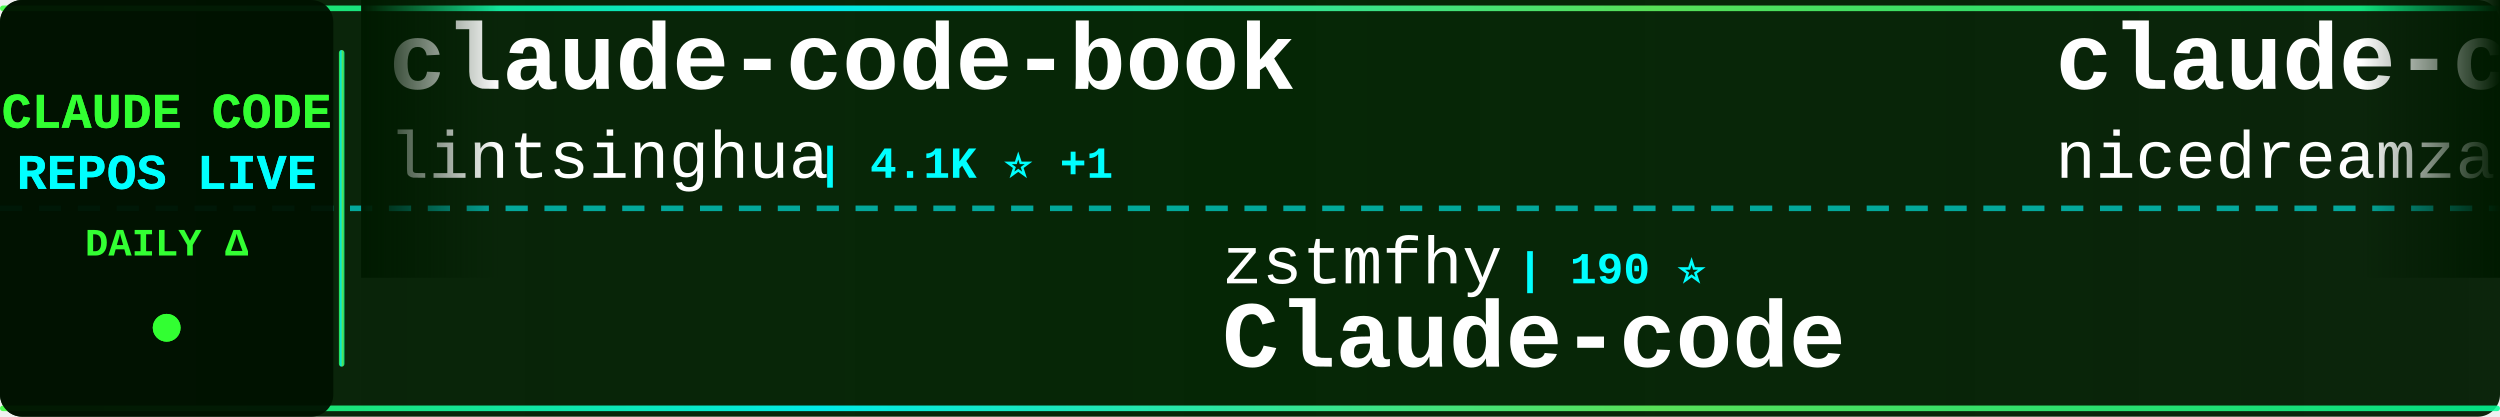
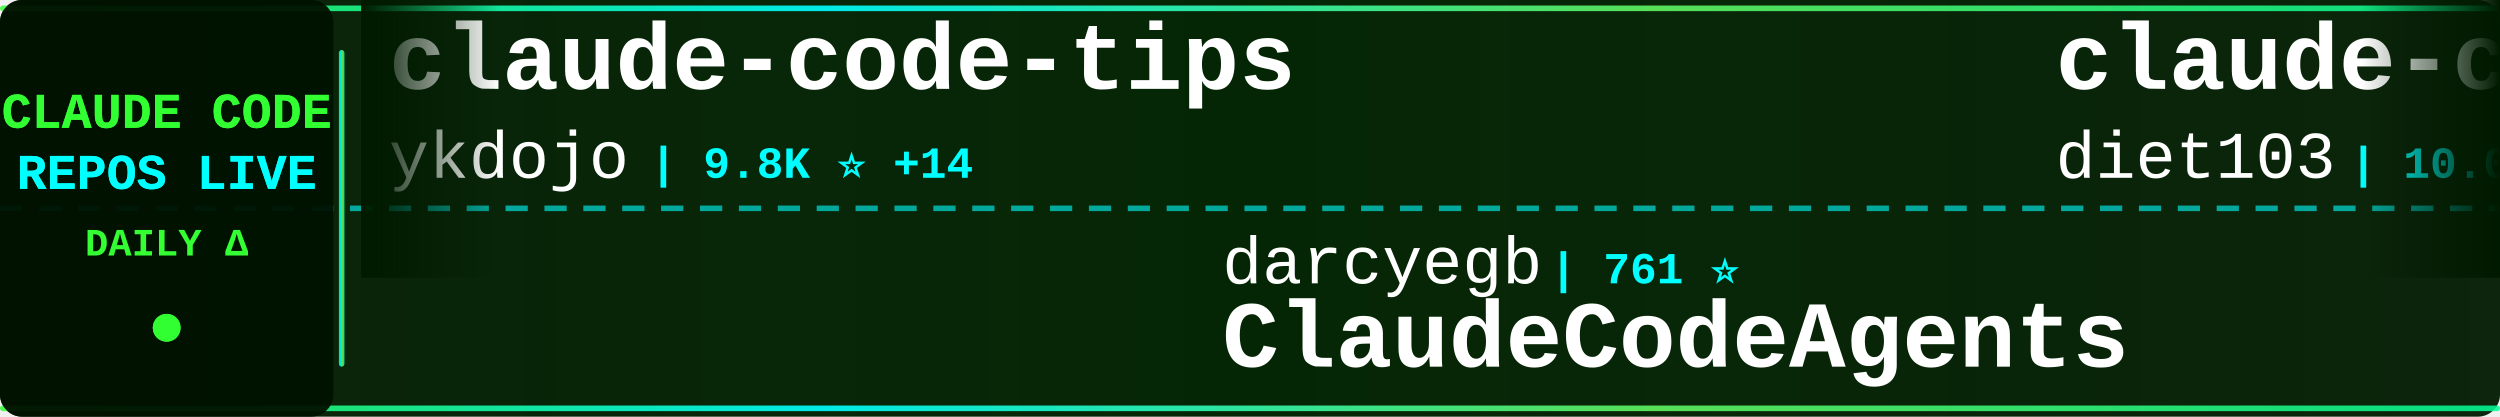
<svg xmlns="http://www.w3.org/2000/svg" width="900" height="150">
  <defs>
    <linearGradient id="tickerBg" x1="0%" y1="0%" x2="100%" y2="0%">
      <stop offset="0%" style="stop-color:#001a00;stop-opacity:0.95" />
      <stop offset="50%" style="stop-color:#002200;stop-opacity:0.98" />
      <stop offset="100%" style="stop-color:#001a00;stop-opacity:0.95" />
    </linearGradient>
    <linearGradient id="borderGrad" x1="0%" y1="0%" x2="100%" y2="0%">
      <stop offset="0%" style="stop-color:#33ff33;stop-opacity:0.85">
        <animate attributeName="stop-opacity" values="0.85;1;0.85" dur="2s" repeatCount="indefinite" />
      </stop>
      <stop offset="33%" style="stop-color:#00ffff;stop-opacity:0.9">
        <animate attributeName="stop-opacity" values="0.9;1;0.9" dur="2.2s" repeatCount="indefinite" />
      </stop>
      <stop offset="66%" style="stop-color:#66ff66;stop-opacity:0.85">
        <animate attributeName="stop-opacity" values="0.85;1;0.85" dur="1.8s" repeatCount="indefinite" />
      </stop>
      <stop offset="100%" style="stop-color:#00ff99;stop-opacity:0.85">
        <animate attributeName="stop-opacity" values="0.85;1;0.85" dur="2s" repeatCount="indefinite" />
      </stop>
    </linearGradient>
    <filter id="textGlow">
      <feGaussianBlur stdDeviation="0.1" result="coloredBlur" />
      <feMerge>
        <feMergeNode in="coloredBlur" />
        <feMergeNode in="SourceGraphic" />
      </feMerge>
    </filter>
    <filter id="metricGlow">
      <feGaussianBlur stdDeviation="0.2" result="coloredBlur" />
      <feMerge>
        <feMergeNode in="coloredBlur" />
        <feMergeNode in="SourceGraphic" />
      </feMerge>
    </filter>
    <linearGradient id="leftFade" x1="0%" y1="0%" x2="100%" y2="0%">
      <stop offset="0%" style="stop-color:#001a00;stop-opacity:1" />
      <stop offset="100%" style="stop-color:#001a00;stop-opacity:0" />
    </linearGradient>
    <linearGradient id="rightFade" x1="0%" y1="0%" x2="100%" y2="0%">
      <stop offset="0%" style="stop-color:#001a00;stop-opacity:0" />
      <stop offset="100%" style="stop-color:#001a00;stop-opacity:1" />
    </linearGradient>
  </defs>
  <rect width="900" height="150" fill="url(#tickerBg)" rx="8" />
  <rect x="0" y="2" width="900" height="2" fill="url(#borderGrad)" rx="1" />
  <rect x="0" y="146" width="900" height="2" fill="url(#borderGrad)" rx="1" />
  <line x1="0" y1="75" x2="900" y2="75" stroke="#00ffff" stroke-width="2" stroke-dasharray="8 6" opacity="0.6" />
  <rect x="0" y="0" width="120" height="150" fill="#001100" opacity="0.95" rx="8" />
  <text x="60" y="46" font-family="'Courier New', monospace" font-size="18" font-weight="bold" fill="#33ff33" text-anchor="middle" filter="url(#textGlow)">
    CLAUDE CODE
  </text>
  <text x="60" y="68" font-family="'Courier New', monospace" font-size="18" font-weight="bold" fill="#00ffff" text-anchor="middle" filter="url(#textGlow)">
    REPOS LIVE
  </text>
  <text x="60" y="92" font-family="'Courier New', monospace" font-size="14" font-weight="bold" fill="#33ff33" text-anchor="middle">
    DAILY Δ
  </text>
  <circle cx="60" cy="118" r="5" fill="#33ff33" filter="url(#metricGlow)">
    <animate attributeName="r" values="4;6;4" dur="1.5s" repeatCount="indefinite" />
    <animate attributeName="opacity" values="0.6;1;0.6" dur="1.5s" repeatCount="indefinite" />
  </circle>
  <rect x="122" y="18" width="2" height="114" fill="url(#borderGrad)" rx="1" />
  <clipPath id="tickerClip">
    <rect x="130" y="0" width="770" height="150" />
  </clipPath>
  <g clip-path="url(#tickerClip)">
    <g id="tickerItems">
      <animateTransform attributeName="transform" attributeType="XML" type="translate" from="0 0" to="-3000 0" dur="54s" repeatCount="indefinite" />
      <g transform="translate(0, 0)">
-         <text x="140" y="32" font-family="'Courier New', monospace" font-size="34" font-weight="bold" fill="#ffffff">claude-code-book</text>
-         <text x="140" y="64" font-family="'Courier New', monospace" font-size="24" font-weight="normal" fill="#ffffff" opacity="1.0">lintsinghua</text>
-         <text x="294" y="64" font-family="'Courier New', monospace" font-size="16" font-weight="bold" fill="#00ffff"> | 4.1K ⭐ +1</text>
+         <text x="140" y="32" font-family="'Courier New', monospace" font-size="34" font-weight="bold" fill="#ffffff">claude-code-tips</text>
+         <text x="140" y="64" font-family="'Courier New', monospace" font-size="24" font-weight="normal" fill="#ffffff" opacity="1.0">ykdojo</text>
+         <text x="234" y="64" font-family="'Courier New', monospace" font-size="16" font-weight="bold" fill="#00ffff"> | 9.8K ⭐ +14</text>
      </g>
      <g transform="translate(300, 0)">
-         <text x="140" y="102" font-family="'Courier New', monospace" font-size="24" font-weight="normal" fill="#ffffff" opacity="1.0">zstmfhy</text>
-         <text x="246" y="102" font-family="'Courier New', monospace" font-size="16" font-weight="bold" fill="#00ffff"> | 190 ⭐</text>
-         <text x="140" y="132" font-family="'Courier New', monospace" font-size="34" font-weight="bold" fill="#ffffff">Claude-code</text>
+         <text x="140" y="102" font-family="'Courier New', monospace" font-size="24" font-weight="normal" fill="#ffffff" opacity="1.0">darcyegb</text>
+         <text x="258" y="102" font-family="'Courier New', monospace" font-size="16" font-weight="bold" fill="#00ffff"> | 761 ⭐</text>
+         <text x="140" y="132" font-family="'Courier New', monospace" font-size="34" font-weight="bold" fill="#ffffff">ClaudeCodeAgents</text>
      </g>
      <g transform="translate(600, 0)">
-         <text x="140" y="32" font-family="'Courier New', monospace" font-size="34" font-weight="bold" fill="#ffffff">claude-code-local</text>
-         <text x="140" y="64" font-family="'Courier New', monospace" font-size="24" font-weight="normal" fill="#ffffff" opacity="1.0">nicedreamzapp</text>
-         <text x="318" y="64" font-family="'Courier New', monospace" font-size="16" font-weight="bold" fill="#00ffff"> | 3.2K ⭐</text>
+         <text x="140" y="32" font-family="'Courier New', monospace" font-size="34" font-weight="bold" fill="#ffffff">claude-code-infrastructu...</text>
+         <text x="140" y="64" font-family="'Courier New', monospace" font-size="24" font-weight="normal" fill="#ffffff" opacity="1.0">diet103</text>
+         <text x="246" y="64" font-family="'Courier New', monospace" font-size="16" font-weight="bold" fill="#00ffff"> | 10.0K ⭐ -1</text>
      </g>
      <g transform="translate(900, 0)">
-         <text x="140" y="102" font-family="'Courier New', monospace" font-size="24" font-weight="normal" fill="#ffffff" opacity="1.0">fazxes</text>
-         <text x="234" y="102" font-family="'Courier New', monospace" font-size="16" font-weight="bold" fill="#00ffff"> | 231 ⭐</text>
-         <text x="140" y="132" font-family="'Courier New', monospace" font-size="34" font-weight="bold" fill="#ffffff">Claude-code</text>
+         <text x="140" y="102" font-family="'Courier New', monospace" font-size="24" font-weight="normal" fill="#ffffff" opacity="1.0">ponponon</text>
+         <text x="258" y="102" font-family="'Courier New', monospace" font-size="16" font-weight="bold" fill="#00ffff"> | 2.3K ⭐</text>
+         <text x="140" y="132" font-family="'Courier New', monospace" font-size="34" font-weight="bold" fill="#ffffff">claude_code_src</text>
      </g>
      <g transform="translate(1200, 0)">
-         <text x="140" y="32" font-family="'Courier New', monospace" font-size="34" font-weight="bold" fill="#ffffff">awesome-claude-code-suba...</text>
-         <text x="140" y="64" font-family="'Courier New', monospace" font-size="24" font-weight="normal" fill="#ffffff" opacity="1.0">VoltAgent</text>
-         <text x="270" y="64" font-family="'Courier New', monospace" font-size="16" font-weight="bold" fill="#00ffff"> | 24.4K ⭐ +5</text>
+         <text x="140" y="32" font-family="'Courier New', monospace" font-size="34" font-weight="bold" fill="#ffffff">claude-code-harness</text>
+         <text x="140" y="64" font-family="'Courier New', monospace" font-size="24" font-weight="normal" fill="#ffffff" opacity="1.0">Chachamaru127</text>
+         <text x="318" y="64" font-family="'Courier New', monospace" font-size="16" font-weight="bold" fill="#00ffff"> | 3.1K ⭐</text>
      </g>
      <g transform="translate(1500, 0)">
        <text x="140" y="102" font-family="'Courier New', monospace" font-size="24" font-weight="normal" fill="#ffffff" opacity="1.0">anthropics</text>
-         <text x="282" y="102" font-family="'Courier New', monospace" font-size="16" font-weight="bold" fill="#00ffff"> | 5.9K ⭐ -1</text>
+         <text x="282" y="102" font-family="'Courier New', monospace" font-size="16" font-weight="bold" fill="#00ffff"> | 5.9K ⭐ +9</text>
        <text x="140" y="132" font-family="'Courier New', monospace" font-size="34" font-weight="bold" fill="#ffffff">claude-code-security-rev...</text>
      </g>
      <g transform="translate(1800, 0)">
-         <text x="140" y="32" font-family="'Courier New', monospace" font-size="34" font-weight="bold" fill="#ffffff">claude-code-guide</text>
-         <text x="140" y="64" font-family="'Courier New', monospace" font-size="24" font-weight="normal" fill="#ffffff" opacity="1.0">Cranot</text>
-         <text x="234" y="64" font-family="'Courier New', monospace" font-size="16" font-weight="bold" fill="#00ffff"> | 2.9K ⭐</text>
+         <text x="140" y="32" font-family="'Courier New', monospace" font-size="34" font-weight="bold" fill="#ffffff">Claude-Code</text>
+         <text x="140" y="64" font-family="'Courier New', monospace" font-size="24" font-weight="normal" fill="#ffffff" opacity="1.0">KPR111</text>
+         <text x="234" y="64" font-family="'Courier New', monospace" font-size="16" font-weight="bold" fill="#00ffff"> | 18 ⭐</text>
      </g>
      <g transform="translate(2100, 0)">
-         <text x="140" y="102" font-family="'Courier New', monospace" font-size="24" font-weight="normal" fill="#ffffff" opacity="1.0">ccplugins</text>
-         <text x="270" y="102" font-family="'Courier New', monospace" font-size="16" font-weight="bold" fill="#00ffff"> | 916 ⭐</text>
-         <text x="140" y="132" font-family="'Courier New', monospace" font-size="34" font-weight="bold" fill="#ffffff">awesome-claude-code-plug...</text>
+         <text x="140" y="102" font-family="'Courier New', monospace" font-size="24" font-weight="normal" fill="#ffffff" opacity="1.0">WorldFlowAI</text>
+         <text x="294" y="102" font-family="'Courier New', monospace" font-size="16" font-weight="bold" fill="#00ffff"> | 1.3K ⭐ +5</text>
+         <text x="140" y="132" font-family="'Courier New', monospace" font-size="34" font-weight="bold" fill="#ffffff">everything-claude-code</text>
      </g>
      <g transform="translate(2400, 0)">
-         <text x="140" y="32" font-family="'Courier New', monospace" font-size="34" font-weight="bold" fill="#ffffff">claude-code-showcase</text>
-         <text x="140" y="64" font-family="'Courier New', monospace" font-size="24" font-weight="normal" fill="#ffffff" opacity="1.0">ChrisWiles</text>
-         <text x="282" y="64" font-family="'Courier New', monospace" font-size="16" font-weight="bold" fill="#00ffff"> | 6.0K ⭐</text>
+         <text x="140" y="32" font-family="'Courier New', monospace" font-size="34" font-weight="bold" fill="#ffffff">awesome-claude-code-plug...</text>
+         <text x="140" y="64" font-family="'Courier New', monospace" font-size="24" font-weight="normal" fill="#ffffff" opacity="1.0">ccplugins</text>
+         <text x="270" y="64" font-family="'Courier New', monospace" font-size="16" font-weight="bold" fill="#00ffff"> | 916 ⭐</text>
      </g>
      <g transform="translate(2700, 0)">
-         <text x="140" y="102" font-family="'Courier New', monospace" font-size="24" font-weight="normal" fill="#ffffff" opacity="1.0">affaan-m</text>
-         <text x="258" y="102" font-family="'Courier New', monospace" font-size="16" font-weight="bold" fill="#00ffff"> | 240.7K ⭐ +27</text>
-         <text x="140" y="132" font-family="'Courier New', monospace" font-size="34" font-weight="bold" fill="#ffffff">ECC</text>
+         <text x="140" y="102" font-family="'Courier New', monospace" font-size="24" font-weight="normal" fill="#ffffff" opacity="1.0">pengchengneo</text>
+         <text x="306" y="102" font-family="'Courier New', monospace" font-size="16" font-weight="bold" fill="#00ffff"> | 1.7K ⭐</text>
+         <text x="140" y="132" font-family="'Courier New', monospace" font-size="34" font-weight="bold" fill="#ffffff">Claude-Code</text>
      </g>
      <g transform="translate(3000, 0)">
-         <text x="140" y="32" font-family="'Courier New', monospace" font-size="34" font-weight="bold" fill="#ffffff">claude-code-book</text>
-         <text x="140" y="64" font-family="'Courier New', monospace" font-size="24" font-weight="normal" fill="#ffffff" opacity="1.0">lintsinghua</text>
-         <text x="294" y="64" font-family="'Courier New', monospace" font-size="16" font-weight="bold" fill="#00ffff"> | 4.1K ⭐ +1</text>
+         <text x="140" y="32" font-family="'Courier New', monospace" font-size="34" font-weight="bold" fill="#ffffff">claude-code-tips</text>
+         <text x="140" y="64" font-family="'Courier New', monospace" font-size="24" font-weight="normal" fill="#ffffff" opacity="1.0">ykdojo</text>
+         <text x="234" y="64" font-family="'Courier New', monospace" font-size="16" font-weight="bold" fill="#00ffff"> | 9.8K ⭐ +14</text>
      </g>
      <g transform="translate(3300, 0)">
-         <text x="140" y="102" font-family="'Courier New', monospace" font-size="24" font-weight="normal" fill="#ffffff" opacity="1.0">zstmfhy</text>
-         <text x="246" y="102" font-family="'Courier New', monospace" font-size="16" font-weight="bold" fill="#00ffff"> | 190 ⭐</text>
-         <text x="140" y="132" font-family="'Courier New', monospace" font-size="34" font-weight="bold" fill="#ffffff">Claude-code</text>
+         <text x="140" y="102" font-family="'Courier New', monospace" font-size="24" font-weight="normal" fill="#ffffff" opacity="1.0">darcyegb</text>
+         <text x="258" y="102" font-family="'Courier New', monospace" font-size="16" font-weight="bold" fill="#00ffff"> | 761 ⭐</text>
+         <text x="140" y="132" font-family="'Courier New', monospace" font-size="34" font-weight="bold" fill="#ffffff">ClaudeCodeAgents</text>
      </g>
      <g transform="translate(3600, 0)">
-         <text x="140" y="32" font-family="'Courier New', monospace" font-size="34" font-weight="bold" fill="#ffffff">claude-code-local</text>
-         <text x="140" y="64" font-family="'Courier New', monospace" font-size="24" font-weight="normal" fill="#ffffff" opacity="1.0">nicedreamzapp</text>
-         <text x="318" y="64" font-family="'Courier New', monospace" font-size="16" font-weight="bold" fill="#00ffff"> | 3.2K ⭐</text>
+         <text x="140" y="32" font-family="'Courier New', monospace" font-size="34" font-weight="bold" fill="#ffffff">claude-code-infrastructu...</text>
+         <text x="140" y="64" font-family="'Courier New', monospace" font-size="24" font-weight="normal" fill="#ffffff" opacity="1.0">diet103</text>
+         <text x="246" y="64" font-family="'Courier New', monospace" font-size="16" font-weight="bold" fill="#00ffff"> | 10.0K ⭐ -1</text>
      </g>
      <g transform="translate(3900, 0)">
-         <text x="140" y="102" font-family="'Courier New', monospace" font-size="24" font-weight="normal" fill="#ffffff" opacity="1.0">fazxes</text>
-         <text x="234" y="102" font-family="'Courier New', monospace" font-size="16" font-weight="bold" fill="#00ffff"> | 231 ⭐</text>
-         <text x="140" y="132" font-family="'Courier New', monospace" font-size="34" font-weight="bold" fill="#ffffff">Claude-code</text>
+         <text x="140" y="102" font-family="'Courier New', monospace" font-size="24" font-weight="normal" fill="#ffffff" opacity="1.0">ponponon</text>
+         <text x="258" y="102" font-family="'Courier New', monospace" font-size="16" font-weight="bold" fill="#00ffff"> | 2.3K ⭐</text>
+         <text x="140" y="132" font-family="'Courier New', monospace" font-size="34" font-weight="bold" fill="#ffffff">claude_code_src</text>
      </g>
    </g>
  </g>
  <rect x="130" y="0" width="50" height="100" fill="url(#leftFade)" />
  <rect x="850" y="0" width="50" height="100" fill="url(#rightFade)" />
</svg>
